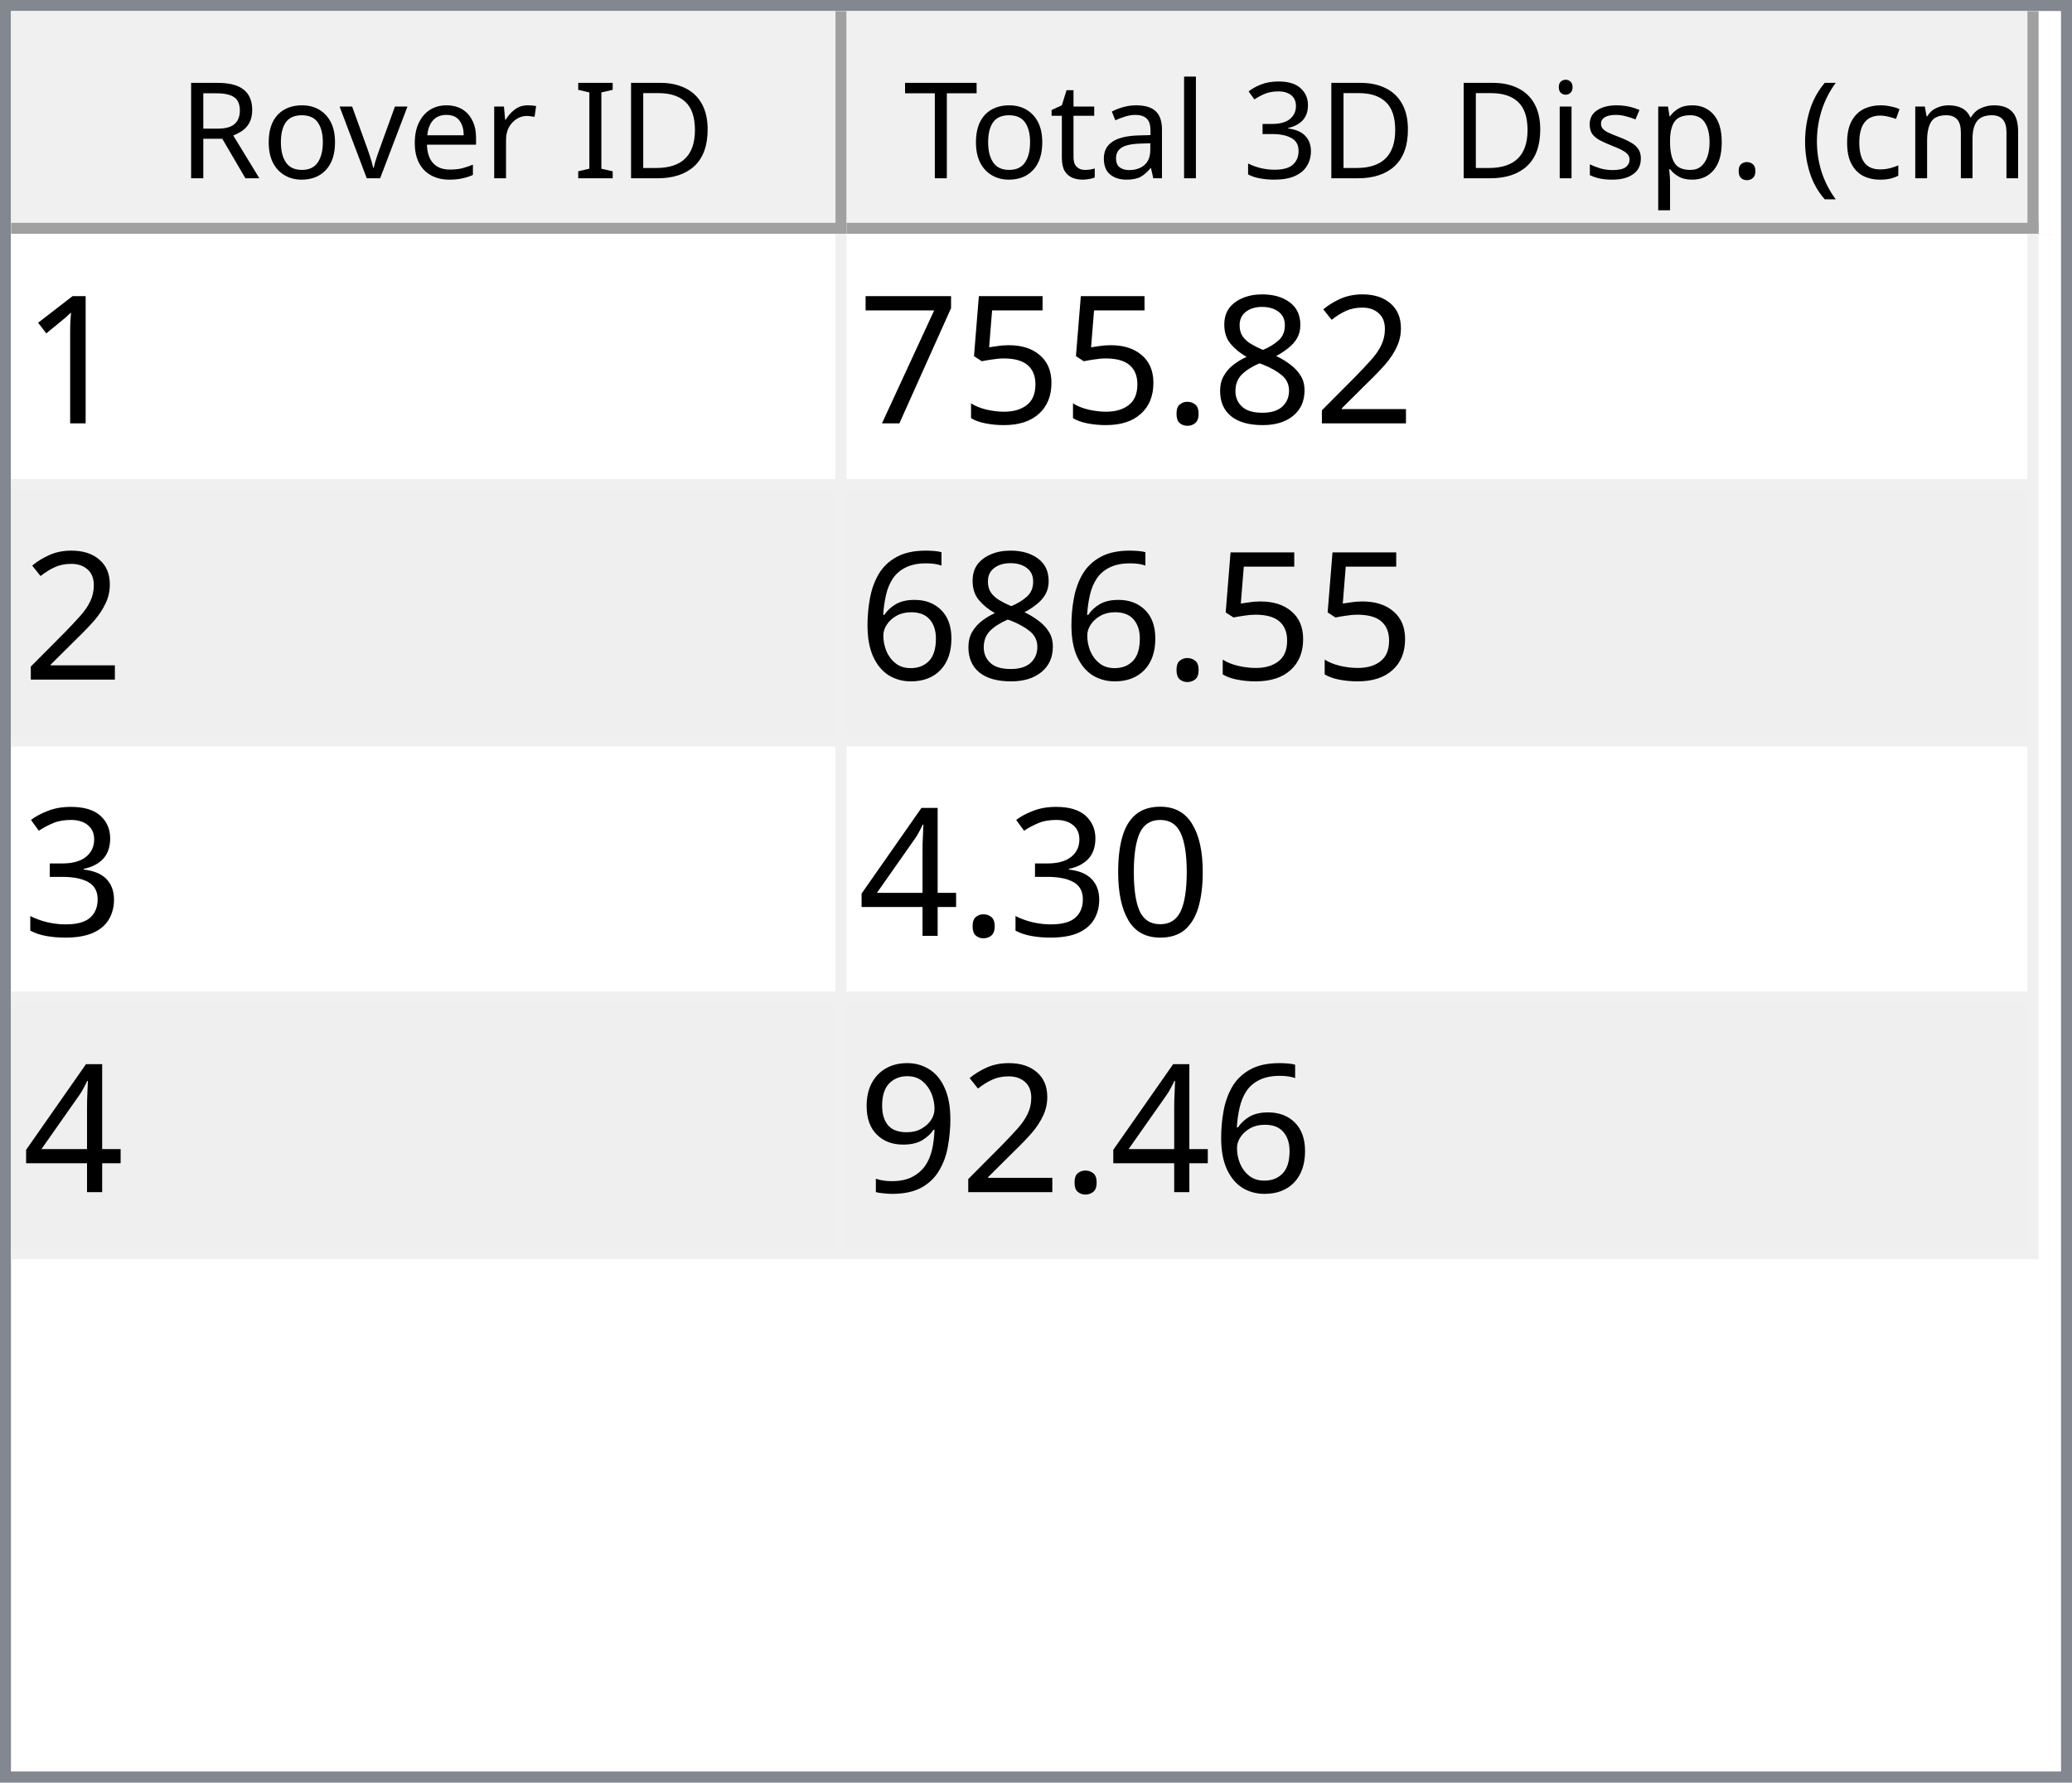
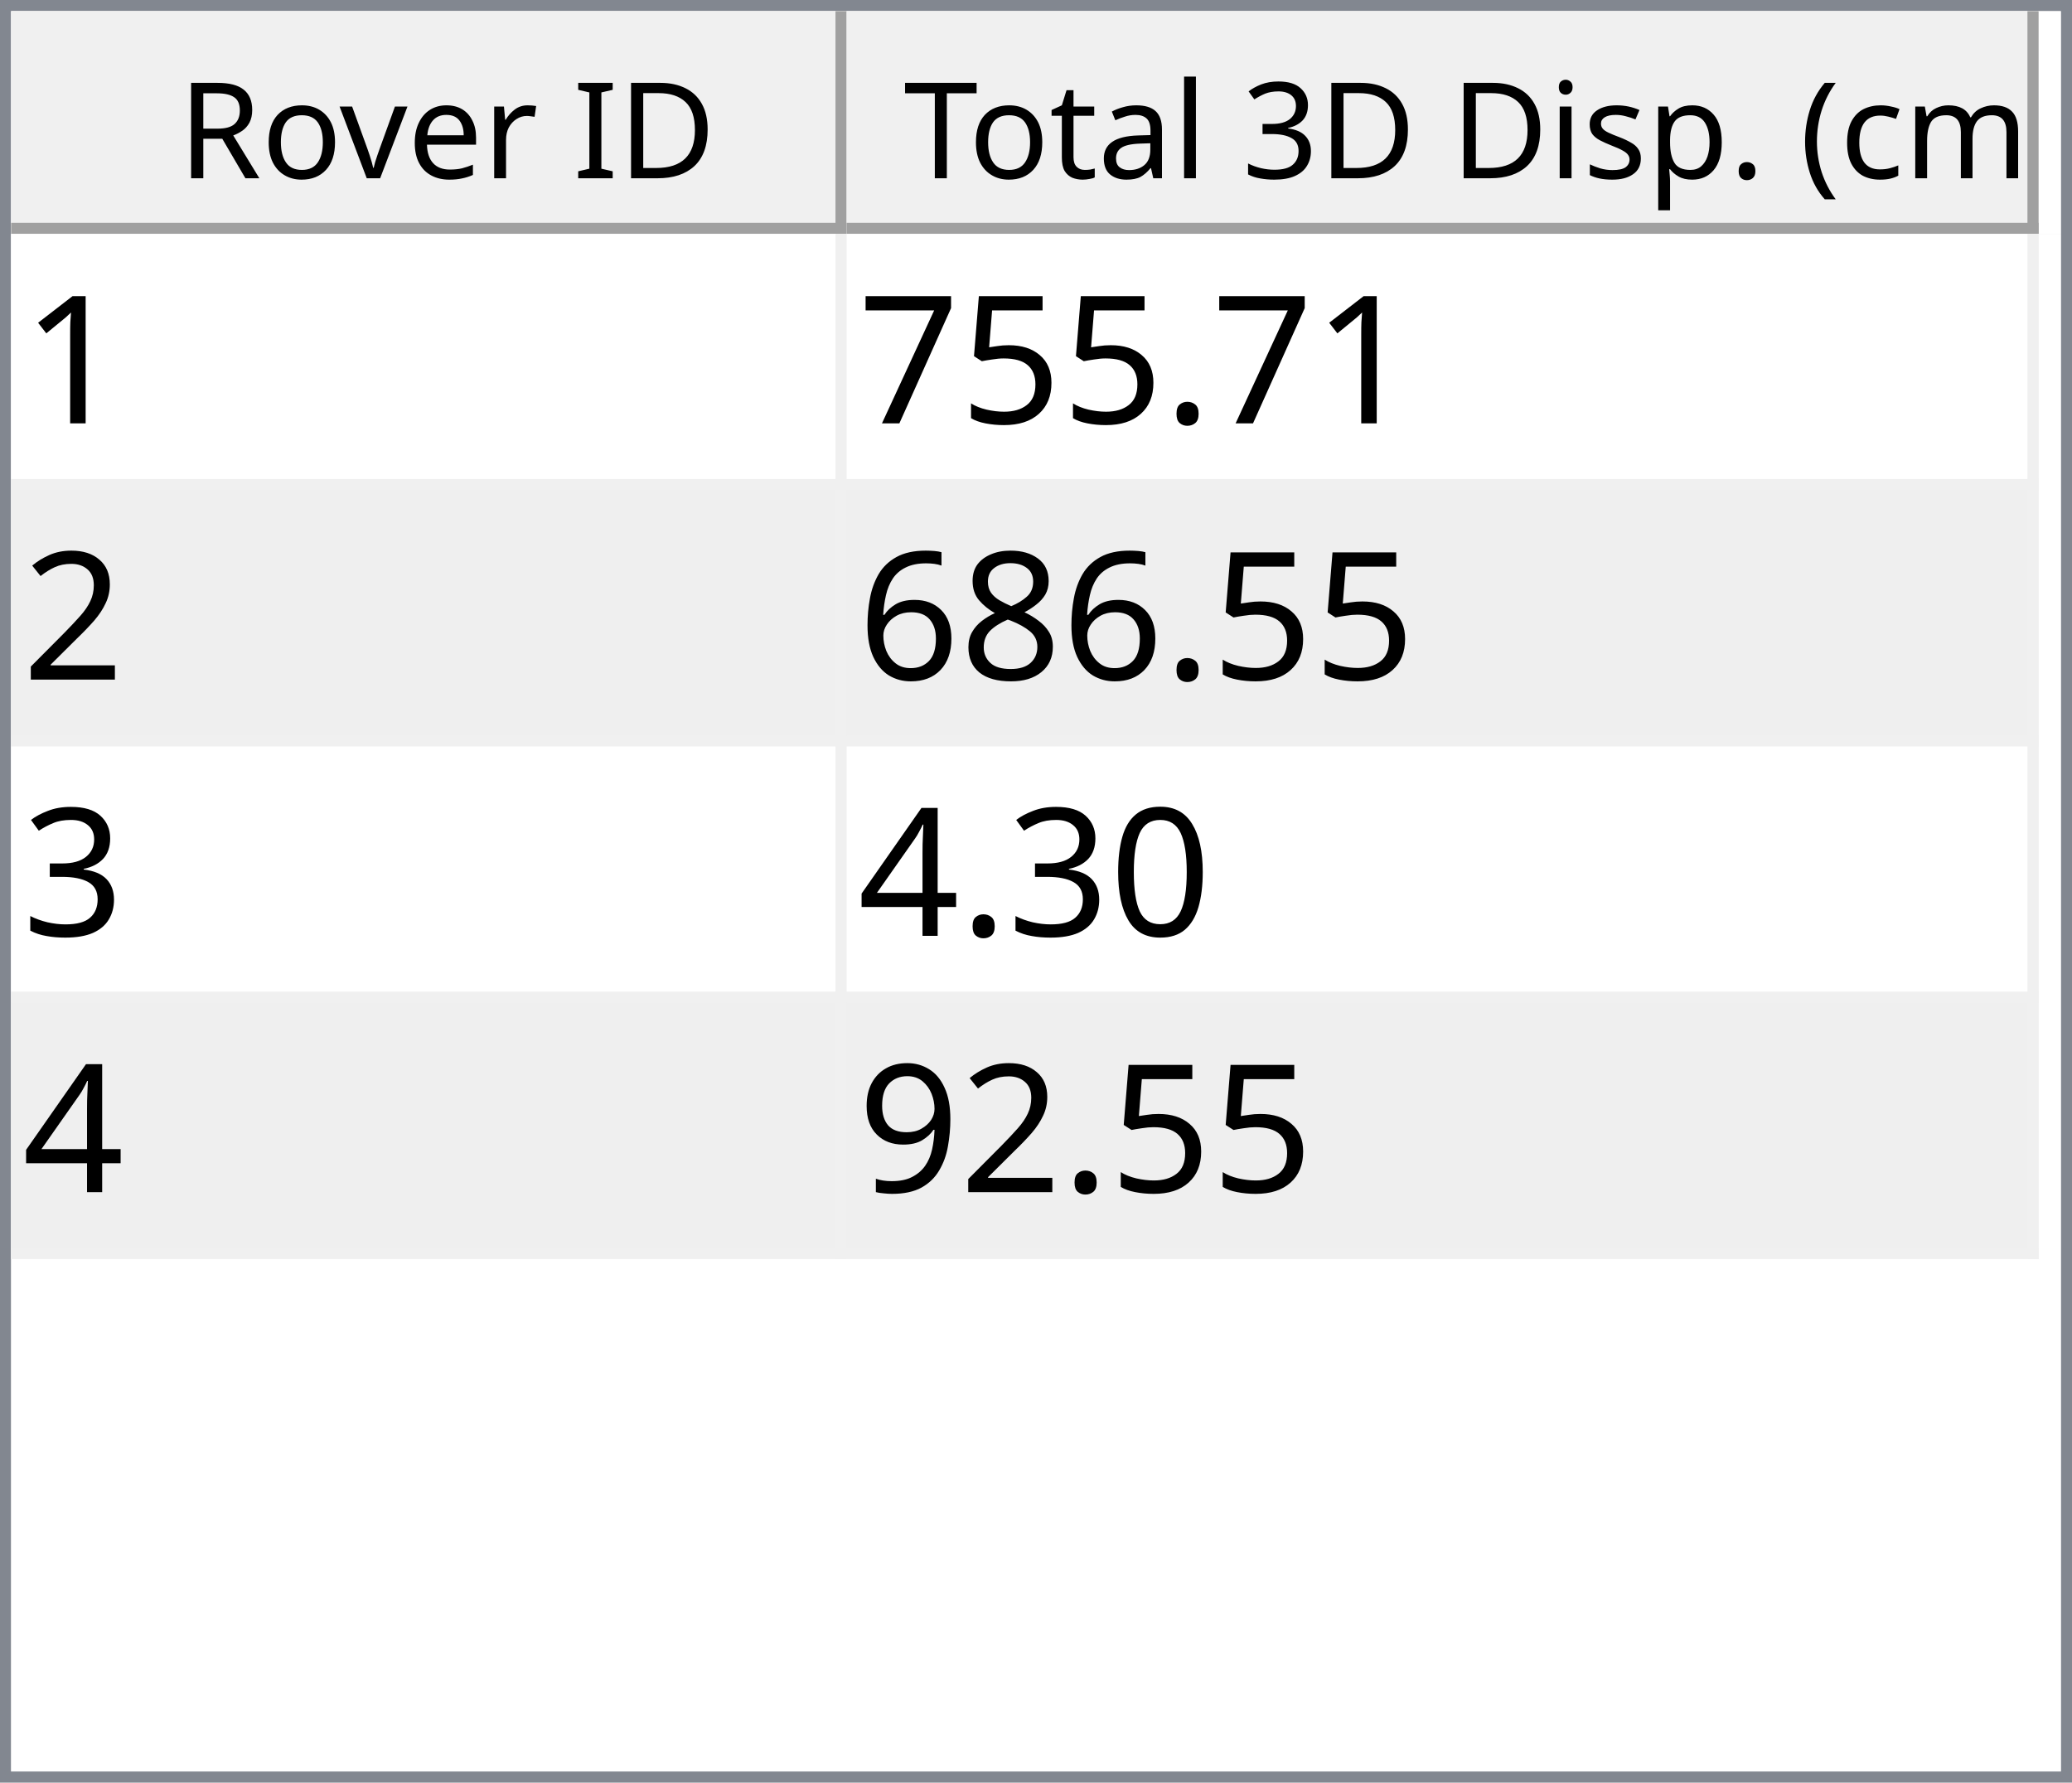
<svg xmlns="http://www.w3.org/2000/svg" style="fill-opacity:1; color-rendering:auto; color-interpolation:auto; text-rendering:auto; stroke:black; stroke-linecap:square; stroke-miterlimit:10; shape-rendering:auto; stroke-opacity:1; fill:black; stroke-dasharray:none; font-weight:normal; stroke-width:1; font-family:'Dialog'; font-style:normal; stroke-linejoin:miter; font-size:12px; stroke-dashoffset:0; image-rendering:auto;" width="186" height="160">
  <defs id="genericDefs" />
  <g>
    <defs id="defs1">
      <clipPath clipPathUnits="userSpaceOnUse" id="clipPath1">
        <path d="M0 0 L186 0 L186 160 L0 160 L0 0 Z" />
      </clipPath>
      <clipPath clipPathUnits="userSpaceOnUse" id="clipPath2">
        <path d="M0 0 L0 160 L186 160 L186 0 Z" />
      </clipPath>
      <clipPath clipPathUnits="userSpaceOnUse" id="clipPath3">
        <path d="M0 0 L0 20 L184 20 L184 0 Z" />
      </clipPath>
      <clipPath clipPathUnits="userSpaceOnUse" id="clipPath4">
        <path d="M0 0 L0 20 L75 20 L75 0 Z" />
      </clipPath>
      <clipPath clipPathUnits="userSpaceOnUse" id="clipPath5">
        <path d="M1 1 L1 19 L74 19 L74 1 Z" />
      </clipPath>
      <clipPath clipPathUnits="userSpaceOnUse" id="clipPath6">
        <path d="M0 0 L0 18 L73 18 L73 0 Z" />
      </clipPath>
      <clipPath clipPathUnits="userSpaceOnUse" id="clipPath7">
        <path d="M-0.5 -0.5 L-0.5 19.5 L74.5 19.5 L74.5 -0.5 Z" />
      </clipPath>
      <clipPath clipPathUnits="userSpaceOnUse" id="clipPath8">
        <path d="M0 0 L0 20 L107 20 L107 0 Z" />
      </clipPath>
      <clipPath clipPathUnits="userSpaceOnUse" id="clipPath9">
        <path d="M1 1 L1 19 L106 19 L106 1 Z" />
      </clipPath>
      <clipPath clipPathUnits="userSpaceOnUse" id="clipPath10">
        <path d="M0 0 L0 18 L105 18 L105 0 Z" />
      </clipPath>
      <clipPath clipPathUnits="userSpaceOnUse" id="clipPath11">
        <path d="M-0.5 -0.5 L-0.5 19.5 L106.5 19.5 L106.5 -0.5 Z" />
      </clipPath>
      <clipPath clipPathUnits="userSpaceOnUse" id="clipPath12">
        <path d="M0 0 L0 138 L184 138 L184 0 Z" />
      </clipPath>
      <clipPath clipPathUnits="userSpaceOnUse" id="clipPath13">
        <path d="M0 0 L0 92 L182 92 L182 0 Z" />
      </clipPath>
      <clipPath clipPathUnits="userSpaceOnUse" id="clipPath14">
        <path d="M-0.5 -0.5 L-0.5 91.5 L181.5 91.5 L181.5 -0.5 Z" />
      </clipPath>
      <clipPath clipPathUnits="userSpaceOnUse" id="clipPath15">
        <path d="M0 0 L0 22 L74 22 L74 0 Z" />
      </clipPath>
      <clipPath clipPathUnits="userSpaceOnUse" id="clipPath16">
        <path d="M0 0 L0 22 L106 22 L106 0 Z" />
      </clipPath>
      <font horiz-adv-x="64.551" id="font1">
        <font-face ascent="107.91" descent="25.098" units-per-em="100" style="font-style:normal; font-family:Segoe UI; font-weight:normal;" />
        <missing-glyph horiz-adv-x="64.551" d="M8.109 0 L8.109 68.266 L56.453 68.266 L56.453 0 L8.109 0 ZM15.328 7.234 L49.219 7.234 L49.219 61.031 L15.328 61.031 L15.328 7.234 Z" />
        <glyph unicode="D" horiz-adv-x="70.117" d="M9.188 0 L9.188 70.016 L28.516 70.016 Q65.531 70.016 65.531 35.891 Q65.531 19.672 55.25 9.836 Q44.969 0 27.734 0 L9.188 0 ZM17.391 62.594 L17.391 7.422 L27.828 7.422 Q41.609 7.422 49.273 14.797 Q56.938 22.172 56.938 35.688 Q56.938 62.594 28.328 62.594 L17.391 62.594 Z" />
        <glyph unicode="I" horiz-adv-x="26.611" d="M17.391 0 L9.188 0 L9.188 70.016 L17.391 70.016 L17.391 0 Z" />
        <glyph unicode=" " horiz-adv-x="27.393" d="" />
        <glyph unicode="r" horiz-adv-x="34.766" d="M34.188 41.891 Q32.078 43.5 28.125 43.5 Q23 43.5 19.555 38.672 Q16.109 33.844 16.109 25.484 L16.109 0 L8.109 0 L8.109 50 L16.109 50 L16.109 39.703 L16.312 39.703 Q18.016 44.969 21.531 47.922 Q25.047 50.875 29.391 50.875 Q32.516 50.875 34.188 50.203 L34.188 41.891 Z" />
        <glyph unicode="e" horiz-adv-x="52.295" d="M48.297 23 L12.984 23 Q13.188 14.656 17.484 10.109 Q21.781 5.562 29.297 5.562 Q37.75 5.562 44.828 11.141 L44.828 3.609 Q38.234 -1.172 27.391 -1.172 Q16.797 -1.172 10.742 5.641 Q4.688 12.453 4.688 24.812 Q4.688 36.469 11.305 43.82 Q17.922 51.172 27.734 51.172 Q37.547 51.172 42.922 44.828 Q48.297 38.484 48.297 27.203 L48.297 23 ZM40.094 29.781 Q40.047 36.719 36.75 40.578 Q33.453 44.438 27.594 44.438 Q21.922 44.438 17.969 40.383 Q14.016 36.328 13.094 29.781 L40.094 29.781 Z" />
        <glyph unicode="v" horiz-adv-x="47.9" d="M47.406 50 L27.484 0 L19.625 0 L0.688 50 L9.469 50 L22.172 13.672 Q23.578 9.672 23.922 6.688 L24.125 6.688 Q24.609 10.453 25.688 13.484 L38.969 50 L47.406 50 Z" />
        <glyph unicode="o" horiz-adv-x="58.594" d="M29 -1.172 Q17.922 -1.172 11.305 5.836 Q4.688 12.844 4.688 24.422 Q4.688 37.016 11.57 44.094 Q18.453 51.172 30.172 51.172 Q41.359 51.172 47.633 44.289 Q53.906 37.406 53.906 25.203 Q53.906 13.234 47.141 6.031 Q40.375 -1.172 29 -1.172 ZM29.594 44.438 Q21.875 44.438 17.383 39.188 Q12.891 33.938 12.891 24.703 Q12.891 15.828 17.43 10.695 Q21.969 5.562 29.594 5.562 Q37.359 5.562 41.531 10.594 Q45.703 15.625 45.703 24.906 Q45.703 34.281 41.531 39.359 Q37.359 44.438 29.594 44.438 Z" />
        <glyph unicode="R" horiz-adv-x="59.814" d="M59.375 0 L49.609 0 L37.891 19.625 Q36.281 22.359 34.766 24.289 Q33.25 26.219 31.664 27.438 Q30.078 28.656 28.25 29.219 Q26.422 29.781 24.125 29.781 L17.391 29.781 L17.391 0 L9.188 0 L9.188 70.016 L30.078 70.016 Q34.672 70.016 38.555 68.867 Q42.438 67.719 45.289 65.375 Q48.141 63.031 49.758 59.547 Q51.375 56.062 51.375 51.375 Q51.375 47.703 50.273 44.656 Q49.172 41.609 47.148 39.211 Q45.125 36.812 42.266 35.133 Q39.406 33.453 35.844 32.516 L35.844 32.328 Q37.594 31.547 38.891 30.547 Q40.188 29.547 41.359 28.18 Q42.531 26.812 43.68 25.078 Q44.828 23.344 46.234 21.047 L59.375 0 ZM17.391 62.594 L17.391 37.203 L28.516 37.203 Q31.594 37.203 34.203 38.133 Q36.812 39.062 38.719 40.797 Q40.625 42.531 41.703 45.047 Q42.781 47.562 42.781 50.688 Q42.781 56.297 39.141 59.445 Q35.5 62.594 28.609 62.594 L17.391 62.594 Z" />
        <glyph unicode=")" horiz-adv-x="30.176" d="M8.297 -15.922 L1.172 -15.922 Q16.406 2.344 16.406 26.812 Q16.406 51.469 1.078 70.016 L8.297 70.016 Q23.531 52.156 23.531 26.703 Q23.531 1.375 8.297 -15.922 Z" />
        <glyph unicode="m" horiz-adv-x="86.133" d="M79.109 0 L71.094 0 L71.094 28.719 Q71.094 37.016 68.531 40.727 Q65.969 44.438 59.906 44.438 Q54.781 44.438 51.195 39.75 Q47.609 35.062 47.609 28.516 L47.609 0 L39.594 0 L39.594 29.688 Q39.594 44.438 28.219 44.438 Q22.953 44.438 19.531 40.016 Q16.109 35.594 16.109 28.516 L16.109 0 L8.109 0 L8.109 50 L16.109 50 L16.109 42.094 L16.312 42.094 Q21.625 51.172 31.844 51.172 Q36.969 51.172 40.773 48.312 Q44.578 45.453 46 40.828 Q51.562 51.172 62.594 51.172 Q79.109 51.172 79.109 30.812 L79.109 0 Z" />
        <glyph unicode="c" horiz-adv-x="46.191" d="M42.188 2.297 Q36.422 -1.172 28.516 -1.172 Q17.828 -1.172 11.258 5.789 Q4.688 12.75 4.688 23.828 Q4.688 36.188 11.766 43.68 Q18.844 51.172 30.672 51.172 Q37.25 51.172 42.281 48.734 L42.281 40.531 Q36.719 44.438 30.375 44.438 Q22.703 44.438 17.797 38.945 Q12.891 33.453 12.891 24.516 Q12.891 15.719 17.508 10.641 Q22.125 5.562 29.891 5.562 Q36.422 5.562 42.188 9.906 L42.188 2.297 Z" />
        <glyph unicode="(" horiz-adv-x="30.176" d="M29.109 -15.922 L21.969 -15.922 Q6.844 1.375 6.844 26.703 Q6.844 52.156 21.969 70.016 L29.203 70.016 Q13.875 51.469 13.875 26.812 Q13.875 2.344 29.109 -15.922 Z" />
        <glyph unicode="." horiz-adv-x="21.68" d="M10.891 -1.078 Q8.641 -1.078 7.055 0.539 Q5.469 2.156 5.469 4.391 Q5.469 6.641 7.055 8.273 Q8.641 9.906 10.891 9.906 Q13.188 9.906 14.797 8.273 Q16.406 6.641 16.406 4.391 Q16.406 2.156 14.797 0.539 Q13.188 -1.078 10.891 -1.078 Z" />
        <glyph unicode="p" horiz-adv-x="58.789" d="M16.312 7.234 L16.109 7.234 L16.109 -23 L8.109 -23 L8.109 50 L16.109 50 L16.109 41.219 L16.312 41.219 Q22.219 51.172 33.594 51.172 Q43.266 51.172 48.688 44.461 Q54.109 37.75 54.109 26.469 Q54.109 13.922 48 6.375 Q41.891 -1.172 31.297 -1.172 Q21.578 -1.172 16.312 7.234 ZM16.109 27.391 L16.109 20.406 Q16.109 14.203 20.141 9.883 Q24.172 5.562 30.375 5.562 Q37.641 5.562 41.773 11.133 Q45.906 16.703 45.906 26.609 Q45.906 34.969 42.047 39.703 Q38.188 44.438 31.594 44.438 Q24.609 44.438 20.359 39.578 Q16.109 34.719 16.109 27.391 Z" />
        <glyph unicode="s" horiz-adv-x="42.432" d="M5.078 1.812 L5.078 10.406 Q11.625 5.562 19.484 5.562 Q30.031 5.562 30.031 12.594 Q30.031 14.594 29.125 15.992 Q28.219 17.391 26.68 18.461 Q25.141 19.531 23.07 20.383 Q21 21.234 18.609 22.172 Q15.281 23.484 12.766 24.828 Q10.25 26.172 8.57 27.859 Q6.891 29.547 6.031 31.695 Q5.172 33.844 5.172 36.719 Q5.172 40.234 6.789 42.945 Q8.406 45.656 11.086 47.484 Q13.766 49.312 17.211 50.242 Q20.656 51.172 24.312 51.172 Q30.812 51.172 35.938 48.922 L35.938 40.828 Q30.422 44.438 23.25 44.438 Q21 44.438 19.195 43.922 Q17.391 43.406 16.094 42.477 Q14.797 41.547 14.086 40.258 Q13.375 38.969 13.375 37.406 Q13.375 35.453 14.086 34.133 Q14.797 32.812 16.164 31.789 Q17.531 30.766 19.484 29.938 Q21.438 29.109 23.922 28.125 Q27.25 26.859 29.883 25.516 Q32.516 24.172 34.375 22.484 Q36.234 20.797 37.234 18.602 Q38.234 16.406 38.234 13.375 Q38.234 9.672 36.602 6.938 Q34.969 4.203 32.234 2.398 Q29.5 0.594 25.93 -0.289 Q22.359 -1.172 18.453 -1.172 Q10.75 -1.172 5.078 1.812 Z" />
        <glyph unicode="i" horiz-adv-x="24.219" d="M12.203 62.703 Q10.062 62.703 8.547 64.164 Q7.031 65.625 7.031 67.875 Q7.031 70.125 8.547 71.609 Q10.062 73.094 12.203 73.094 Q14.406 73.094 15.945 71.609 Q17.484 70.125 17.484 67.875 Q17.484 65.719 15.945 64.211 Q14.406 62.703 12.203 62.703 ZM16.109 0 L8.109 0 L8.109 50 L16.109 50 L16.109 0 Z" />
        <glyph unicode="3" horiz-adv-x="53.906" d="M46.531 19.828 Q46.531 15.094 44.75 11.211 Q42.969 7.328 39.719 4.57 Q36.469 1.812 31.93 0.297 Q27.391 -1.219 21.922 -1.219 Q11.922 -1.219 6 2.594 L6 11.188 Q13.094 5.609 22.219 5.609 Q25.875 5.609 28.828 6.539 Q31.781 7.469 33.906 9.227 Q36.031 10.984 37.18 13.477 Q38.328 15.969 38.328 19.094 Q38.328 32.812 18.797 32.812 L12.984 32.812 L12.984 39.594 L18.5 39.594 Q35.797 39.594 35.797 52.484 Q35.797 64.406 22.609 64.406 Q15.188 64.406 8.688 59.422 L8.688 67.188 Q15.375 71.188 24.609 71.188 Q29 71.188 32.57 69.969 Q36.141 68.75 38.68 66.555 Q41.219 64.359 42.609 61.281 Q44 58.203 44 54.5 Q44 40.672 30.031 36.719 L30.031 36.531 Q33.594 36.141 36.625 34.797 Q39.656 33.453 41.852 31.305 Q44.047 29.156 45.289 26.25 Q46.531 23.344 46.531 19.828 Z" />
        <glyph unicode="l" horiz-adv-x="24.219" d="M16.109 0 L8.109 0 L8.109 74.031 L16.109 74.031 L16.109 0 Z" />
        <glyph unicode="a" horiz-adv-x="50.879" d="M43.891 0 L35.891 0 L35.891 7.812 L35.688 7.812 Q30.469 -1.172 20.312 -1.172 Q12.844 -1.172 8.617 2.781 Q4.391 6.734 4.391 13.281 Q4.391 27.297 20.906 29.594 L35.891 31.688 Q35.891 44.438 25.594 44.438 Q16.547 44.438 9.281 38.281 L9.281 46.484 Q16.656 51.172 26.266 51.172 Q43.891 51.172 43.891 32.516 L43.891 0 ZM35.891 25.297 L23.828 23.641 Q18.266 22.859 15.43 20.875 Q12.594 18.891 12.594 13.875 Q12.594 10.203 15.211 7.883 Q17.828 5.562 22.172 5.562 Q28.125 5.562 32.008 9.742 Q35.891 13.922 35.891 20.312 L35.891 25.297 Z" />
        <glyph unicode="t" horiz-adv-x="33.887" d="M31.297 0.484 Q28.469 -1.078 23.828 -1.078 Q10.688 -1.078 10.688 13.578 L10.688 43.172 L2.094 43.172 L2.094 50 L10.688 50 L10.688 62.203 L18.703 64.797 L18.703 50 L31.297 50 L31.297 43.172 L18.703 43.172 L18.703 14.984 Q18.703 9.969 20.414 7.82 Q22.125 5.672 26.078 5.672 Q29.109 5.672 31.297 7.328 L31.297 0.484 Z" />
        <glyph unicode="T" horiz-adv-x="52.393" d="M50.594 62.594 L30.375 62.594 L30.375 0 L22.172 0 L22.172 62.594 L2 62.594 L2 70.016 L50.594 70.016 L50.594 62.594 Z" />
      </font>
      <font horiz-adv-x="75.0" id="font2">
        <font-face ascent="100.537" descent="21.973" units-per-em="100" style="font-style:normal; font-family:sans-serif; font-weight:normal;" />
        <missing-glyph horiz-adv-x="75.0" d="M12.5 0 L12.5 62.5 L62.5 62.5 L62.5 0 L12.5 0 ZM14.062 1.562 L60.938 1.562 L60.938 60.938 L14.062 60.938 L14.062 1.562 Z" />
        <glyph unicode="1" horiz-adv-x="55.615" d="M37.25 0 L28.469 0 L28.469 56 Q25.297 52.984 20.141 49.953 Q14.984 46.922 10.891 45.406 L10.891 53.906 Q18.266 57.375 23.781 62.305 Q29.297 67.234 31.594 71.875 L37.25 71.875 L37.25 0 Z" />
-         <glyph unicode="2" horiz-adv-x="55.615" d="M50.344 8.453 L50.344 0 L3.031 0 Q2.938 3.172 4.047 6.109 Q5.859 10.938 9.836 15.625 Q13.812 20.312 21.344 26.469 Q33.016 36.031 37.117 41.625 Q41.219 47.219 41.219 52.203 Q41.219 57.422 37.477 61.008 Q33.734 64.594 27.734 64.594 Q21.391 64.594 17.578 60.789 Q13.766 56.984 13.719 50.25 L4.688 51.172 Q5.609 61.281 11.664 66.578 Q17.719 71.875 27.938 71.875 Q38.234 71.875 44.242 66.164 Q50.25 60.453 50.25 52 Q50.25 47.703 48.492 43.555 Q46.734 39.406 42.656 34.812 Q38.578 30.219 29.109 22.219 Q21.188 15.578 18.945 13.211 Q16.703 10.844 15.234 8.453 L50.344 8.453 Z" />
-         <glyph unicode="8" horiz-adv-x="55.615" d="M17.672 38.812 Q12.203 40.828 9.57 44.539 Q6.938 48.25 6.938 53.422 Q6.938 61.234 12.555 66.555 Q18.172 71.875 27.484 71.875 Q36.859 71.875 42.578 66.43 Q48.297 60.984 48.297 53.172 Q48.297 48.188 45.68 44.508 Q43.062 40.828 37.75 38.812 Q44.344 36.672 47.781 31.883 Q51.219 27.094 51.219 20.453 Q51.219 11.281 44.727 5.031 Q38.234 -1.219 27.641 -1.219 Q17.047 -1.219 10.547 5.055 Q4.047 11.328 4.047 20.703 Q4.047 27.688 7.594 32.398 Q11.141 37.109 17.672 38.812 ZM15.922 53.719 Q15.922 48.641 19.195 45.414 Q22.469 42.188 27.688 42.188 Q32.766 42.188 36.016 45.383 Q39.266 48.578 39.266 53.219 Q39.266 58.062 35.914 61.359 Q32.562 64.656 27.594 64.656 Q22.562 64.656 19.242 61.43 Q15.922 58.203 15.922 53.719 ZM13.094 20.656 Q13.094 16.891 14.875 13.375 Q16.656 9.859 20.172 7.93 Q23.688 6 27.734 6 Q34.031 6 38.133 10.055 Q42.234 14.109 42.234 20.359 Q42.234 26.703 38.016 30.859 Q33.797 35.016 27.438 35.016 Q21.234 35.016 17.164 30.914 Q13.094 26.812 13.094 20.656 Z" />
        <glyph unicode="." horiz-adv-x="27.783" d="M9.078 0 L9.078 10.016 L19.094 10.016 L19.094 0 L9.078 0 Z" />
        <glyph unicode="5" horiz-adv-x="55.615" d="M4.156 18.75 L13.375 19.531 Q14.406 12.797 18.141 9.398 Q21.875 6 27.156 6 Q33.5 6 37.891 10.789 Q42.281 15.578 42.281 23.484 Q42.281 31 38.062 35.352 Q33.844 39.703 27 39.703 Q22.75 39.703 19.336 37.773 Q15.922 35.844 13.969 32.766 L5.719 33.844 L12.641 70.609 L48.25 70.609 L48.25 62.203 L19.672 62.203 L15.828 42.969 Q22.266 47.469 29.344 47.469 Q38.719 47.469 45.164 40.969 Q51.609 34.469 51.609 24.266 Q51.609 14.547 45.953 7.469 Q39.062 -1.219 27.156 -1.219 Q17.391 -1.219 11.211 4.25 Q5.031 9.719 4.156 18.75 Z" />
        <glyph unicode="7" horiz-adv-x="55.615" d="M4.734 62.203 L4.734 70.656 L51.078 70.656 L51.078 63.812 Q44.234 56.547 37.523 44.484 Q30.812 32.422 27.156 19.672 Q24.516 10.688 23.781 0 L14.75 0 Q14.891 8.453 18.062 20.414 Q21.234 32.375 27.172 43.484 Q33.109 54.594 39.797 62.203 L4.734 62.203 Z" />
+         <glyph unicode="2" horiz-adv-x="55.615" d="M50.344 8.453 L50.344 0 L3.031 0 Q2.938 3.172 4.047 6.109 Q5.859 10.938 9.836 15.625 Q13.812 20.312 21.344 26.469 Q33.016 36.031 37.117 41.625 Q41.219 47.219 41.219 52.203 Q41.219 57.422 37.477 61.008 Q33.734 64.594 27.734 64.594 Q21.391 64.594 17.578 60.789 Q13.766 56.984 13.719 50.25 L4.688 51.172 Q5.609 61.281 11.664 66.578 Q17.719 71.875 27.938 71.875 Q38.234 71.875 44.242 66.164 Q50.25 60.453 50.25 52 Q50.25 47.703 48.492 43.555 Q46.734 39.406 42.656 34.812 Q38.578 30.219 29.109 22.219 Q21.188 15.578 18.945 13.211 Q16.703 10.844 15.234 8.453 L50.344 8.453 Z" />
+         <glyph unicode="8" horiz-adv-x="55.615" d="M17.672 38.812 Q12.203 40.828 9.57 44.539 Q6.938 48.25 6.938 53.422 Q6.938 61.234 12.555 66.555 Q18.172 71.875 27.484 71.875 Q36.859 71.875 42.578 66.43 Q48.297 60.984 48.297 53.172 Q48.297 48.188 45.68 44.508 Q43.062 40.828 37.75 38.812 Q44.344 36.672 47.781 31.883 Q51.219 27.094 51.219 20.453 Q51.219 11.281 44.727 5.031 Q38.234 -1.219 27.641 -1.219 Q17.047 -1.219 10.547 5.055 Q4.047 11.328 4.047 20.703 Q4.047 27.688 7.594 32.398 Q11.141 37.109 17.672 38.812 ZM15.922 53.719 Q15.922 48.641 19.195 45.414 Q22.469 42.188 27.688 42.188 Q32.766 42.188 36.016 45.383 Q39.266 48.578 39.266 53.219 Q39.266 58.062 35.914 61.359 Q32.562 64.656 27.594 64.656 Q22.562 64.656 19.242 61.43 Q15.922 58.203 15.922 53.719 ZM13.094 20.656 Q13.094 16.891 14.875 13.375 Q16.656 9.859 20.172 7.93 Q23.688 6 27.734 6 Q34.031 6 38.133 10.055 Q42.234 14.109 42.234 20.359 Q42.234 26.703 38.016 30.859 Q33.797 35.016 27.438 35.016 Q21.234 35.016 17.164 30.914 Q13.094 26.812 13.094 20.656 Z" />
        <glyph unicode="6" horiz-adv-x="55.615" d="M49.75 54.047 L41.016 53.375 Q39.844 58.547 37.703 60.891 Q34.125 64.656 28.906 64.656 Q24.703 64.656 21.531 62.312 Q17.391 59.281 14.992 53.469 Q12.594 47.656 12.5 36.922 Q15.672 41.75 20.266 44.094 Q24.859 46.438 29.891 46.438 Q38.672 46.438 44.852 39.969 Q51.031 33.5 51.031 23.25 Q51.031 16.5 48.125 10.719 Q45.219 4.938 40.141 1.859 Q35.062 -1.219 28.609 -1.219 Q17.625 -1.219 10.695 6.859 Q3.766 14.938 3.766 33.5 Q3.766 54.25 11.422 63.672 Q18.109 71.875 29.438 71.875 Q37.891 71.875 43.289 67.141 Q48.688 62.406 49.75 54.047 ZM13.875 23.188 Q13.875 18.656 15.797 14.508 Q17.719 10.359 21.188 8.18 Q24.656 6 28.469 6 Q34.031 6 38.039 10.492 Q42.047 14.984 42.047 22.703 Q42.047 30.125 38.086 34.398 Q34.125 38.672 28.125 38.672 Q22.172 38.672 18.023 34.398 Q13.875 30.125 13.875 23.188 Z" />
        <glyph unicode="3" horiz-adv-x="55.615" d="M4.203 18.891 L12.984 20.062 Q14.5 12.594 18.141 9.297 Q21.781 6 27 6 Q33.203 6 37.477 10.297 Q41.75 14.594 41.75 20.953 Q41.75 27 37.797 30.93 Q33.844 34.859 27.734 34.859 Q25.25 34.859 21.531 33.891 L22.516 41.609 Q23.391 41.5 23.922 41.5 Q29.547 41.5 34.039 44.43 Q38.531 47.359 38.531 53.469 Q38.531 58.297 35.258 61.477 Q31.984 64.656 26.812 64.656 Q21.688 64.656 18.266 61.43 Q14.844 58.203 13.875 51.766 L5.078 53.328 Q6.688 62.156 12.398 67.016 Q18.109 71.875 26.609 71.875 Q32.469 71.875 37.398 69.359 Q42.328 66.844 44.945 62.5 Q47.562 58.156 47.562 53.266 Q47.562 48.641 45.07 44.828 Q42.578 41.016 37.703 38.766 Q44.047 37.312 47.562 32.695 Q51.078 28.078 51.078 21.141 Q51.078 11.766 44.242 5.25 Q37.406 -1.266 26.953 -1.266 Q17.531 -1.266 11.305 4.352 Q5.078 9.969 4.203 18.891 Z" />
        <glyph unicode="0" horiz-adv-x="55.615" d="M4.156 35.297 Q4.156 48 6.766 55.742 Q9.375 63.484 14.523 67.68 Q19.672 71.875 27.484 71.875 Q33.25 71.875 37.594 69.555 Q41.938 67.234 44.773 62.867 Q47.609 58.5 49.219 52.227 Q50.828 45.953 50.828 35.297 Q50.828 22.703 48.242 14.969 Q45.656 7.234 40.508 3.008 Q35.359 -1.219 27.484 -1.219 Q17.141 -1.219 11.234 6.203 Q4.156 15.141 4.156 35.297 ZM13.188 35.297 Q13.188 17.672 17.312 11.836 Q21.438 6 27.484 6 Q33.547 6 37.672 11.859 Q41.797 17.719 41.797 35.297 Q41.797 52.984 37.672 58.789 Q33.547 64.594 27.391 64.594 Q21.344 64.594 17.719 59.469 Q13.188 52.938 13.188 35.297 Z" />
        <glyph unicode="4" horiz-adv-x="55.615" d="M32.328 0 L32.328 17.141 L1.266 17.141 L1.266 25.203 L33.938 71.578 L41.109 71.578 L41.109 25.203 L50.781 25.203 L50.781 17.141 L41.109 17.141 L41.109 0 L32.328 0 ZM32.328 25.203 L32.328 57.469 L9.906 25.203 L32.328 25.203 Z" />
        <glyph unicode="9" horiz-adv-x="55.615" d="M5.469 16.547 L13.922 17.328 Q14.984 11.375 18.016 8.688 Q21.047 6 25.781 6 Q29.828 6 32.883 7.859 Q35.938 9.719 37.891 12.82 Q39.844 15.922 41.164 21.195 Q42.484 26.469 42.484 31.938 Q42.484 32.516 42.438 33.688 Q39.797 29.5 35.234 26.883 Q30.672 24.266 25.344 24.266 Q16.453 24.266 10.305 30.711 Q4.156 37.156 4.156 47.703 Q4.156 58.594 10.578 65.234 Q17 71.875 26.656 71.875 Q33.641 71.875 39.43 68.117 Q45.219 64.359 48.219 57.398 Q51.219 50.438 51.219 37.25 Q51.219 23.531 48.242 15.406 Q45.266 7.281 39.383 3.031 Q33.5 -1.219 25.594 -1.219 Q17.188 -1.219 11.867 3.445 Q6.547 8.109 5.469 16.547 ZM41.453 48.141 Q41.453 55.719 37.43 60.156 Q33.406 64.594 27.734 64.594 Q21.875 64.594 17.531 59.812 Q13.188 55.031 13.188 47.406 Q13.188 40.578 17.312 36.305 Q21.438 32.031 27.484 32.031 Q33.594 32.031 37.523 36.305 Q41.453 40.578 41.453 48.141 Z" />
      </font>
    </defs>
    <g style="fill:white; stroke:white;">
      <rect x="0" y="0" width="186" style="clip-path:url(#clipPath1); stroke:none;" height="160" />
    </g>
    <g style="fill:white; text-rendering:optimizeSpeed; color-rendering:optimizeSpeed; image-rendering:optimizeSpeed; shape-rendering:crispEdges; stroke:white; color-interpolation:sRGB;">
      <rect x="0" width="186" height="160" y="0" style="stroke:none;" />
      <path style="stroke:none;" d="M0 160 L186 160 L186 0 L0 0 Z" />
    </g>
    <g style="fill:rgb(240,240,240); font-family:'Segoe UI'; stroke:rgb(240,240,240);">
      <rect x="0" y="0" width="186" style="clip-path:url(#clipPath2); stroke:none;" height="160" />
    </g>
    <g style="fill:rgb(130,135,144); font-family:'Segoe UI'; stroke:rgb(130,135,144);">
      <path d="M0 0 L186 0 L186 160 L0 160 L0 0 ZM1 1 L185 1 L185 159 L1 159 L1 1 Z" style="fill-rule:evenodd; clip-path:url(#clipPath2); stroke:none;" />
    </g>
    <g style="fill:white; font-family:'Segoe UI'; stroke:white;" transform="translate(1,1)">
      <rect x="0" y="0" width="184" style="clip-path:url(#clipPath3); stroke:none;" height="20" />
    </g>
    <g style="fill:rgb(240,240,240); font-family:'Segoe UI'; stroke:rgb(240,240,240);" transform="translate(1,1)">
      <rect x="0" y="0" width="75" style="clip-path:url(#clipPath4); stroke:none;" height="20" />
    </g>
    <g style="font-family:'Segoe UI';" transform="translate(2,2)">
      <text x="14" xml:space="preserve" y="14" style="clip-path:url(#clipPath6); stroke:none;">Rover ID</text>
    </g>
    <g style="fill:rgb(160,160,160); font-family:'Segoe UI'; stroke:rgb(160,160,160); stroke-linejoin:bevel;" transform="translate(1.5,1.5)">
      <line x1="74" x2="74" y1="0" style="fill:none; clip-path:url(#clipPath7);" y2="19" />
    </g>
    <g style="fill:rgb(160,160,160); font-family:'Segoe UI'; stroke:rgb(160,160,160); stroke-linejoin:bevel;" transform="matrix(1,0,0,1,1,1) translate(0.5,0.5)">
      <line x1="0" x2="74" y1="19" style="fill:none; clip-path:url(#clipPath7);" y2="19" />
    </g>
    <g style="fill:rgb(240,240,240); font-family:'Segoe UI'; stroke:rgb(240,240,240);" transform="translate(76,1)">
      <rect x="0" y="0" width="107" style="clip-path:url(#clipPath8); stroke:none;" height="20" />
    </g>
    <g style="font-family:'Segoe UI';" transform="translate(77,2)">
      <text x="1" xml:space="preserve" y="14" style="clip-path:url(#clipPath10); stroke:none;"> Total 3D Disp. (cm)</text>
    </g>
    <g style="fill:rgb(160,160,160); font-family:'Segoe UI'; stroke:rgb(160,160,160); stroke-linejoin:bevel;" transform="translate(76.5,1.5)">
      <line x1="106" x2="106" y1="0" style="fill:none; clip-path:url(#clipPath11);" y2="19" />
    </g>
    <g style="fill:rgb(160,160,160); font-family:'Segoe UI'; stroke:rgb(160,160,160); stroke-linejoin:bevel;" transform="matrix(1,0,0,1,76,1) translate(0.5,0.5)">
      <line x1="0" x2="106" y1="19" style="fill:none; clip-path:url(#clipPath11);" y2="19" />
    </g>
    <g style="fill:white; font-family:'Segoe UI'; stroke:white;" transform="translate(1,21)">
      <rect x="0" y="0" width="184" style="clip-path:url(#clipPath12); stroke:none;" height="138" />
    </g>
    <g style="fill:rgb(240,240,240); font-size:16px; font-family:sans-serif; stroke:rgb(240,240,240);" transform="translate(1,21)">
      <rect x="0" y="0" width="182" style="clip-path:url(#clipPath13); stroke:none;" height="92" />
      <line transform="translate(0.5,0.5)" x1="0" x2="181" y1="22" style="clip-path:url(#clipPath14); fill:none; stroke-linejoin:bevel;" y2="22" />
    </g>
    <g transform="matrix(1,0,0,1,1,21) translate(0.5,0.5)" style="fill:rgb(240,240,240); font-size:16px; font-family:sans-serif; stroke:rgb(240,240,240); stroke-linejoin:bevel;">
      <line x1="0" x2="181" y1="45" style="fill:none; clip-path:url(#clipPath14);" y2="45" />
    </g>
    <g transform="matrix(1,0,0,1,1,21) translate(0.5,0.5)" style="fill:rgb(240,240,240); font-size:16px; font-family:sans-serif; stroke:rgb(240,240,240); stroke-linejoin:bevel;">
      <line x1="0" x2="181" y1="68" style="fill:none; clip-path:url(#clipPath14);" y2="68" />
    </g>
    <g transform="matrix(1,0,0,1,1,21) translate(0.5,0.5)" style="fill:rgb(240,240,240); font-size:16px; font-family:sans-serif; stroke:rgb(240,240,240); stroke-linejoin:bevel;">
      <line x1="0" x2="181" y1="91" style="fill:none; clip-path:url(#clipPath14);" y2="91" />
    </g>
    <g transform="matrix(1,0,0,1,1,21) translate(0.5,0.5)" style="fill:rgb(240,240,240); font-size:16px; font-family:sans-serif; stroke:rgb(240,240,240); stroke-linejoin:bevel;">
      <line x1="74" x2="74" y1="0" style="fill:none; clip-path:url(#clipPath14);" y2="91" />
    </g>
    <g transform="matrix(1,0,0,1,1,21) translate(0.5,0.5)" style="fill:rgb(240,240,240); font-size:16px; font-family:sans-serif; stroke:rgb(240,240,240); stroke-linejoin:bevel;">
      <line x1="181" x2="181" y1="0" style="fill:none; clip-path:url(#clipPath14);" y2="91" />
    </g>
    <g style="fill:white; font-size:16px; font-family:sans-serif; stroke:white;" transform="matrix(1,0,0,1,1,21)">
      <rect x="0" y="0" width="74" style="clip-path:url(#clipPath15); stroke:none;" height="22" />
      <text x="1" y="17" style="fill:black; clip-path:url(#clipPath15); stroke:none;" xml:space="preserve">1</text>
    </g>
    <g style="fill:white; font-size:16px; font-family:sans-serif; stroke:white;" transform="matrix(1,0,0,1,1,21) translate(75,0)">
      <rect x="0" y="0" width="106" style="clip-path:url(#clipPath16); stroke:none;" height="22" />
-       <text x="1" y="17" style="fill:black; clip-path:url(#clipPath16); stroke:none;" xml:space="preserve">755.82</text>
+       <text x="1" y="17" style="fill:black; clip-path:url(#clipPath16); stroke:none;" xml:space="preserve">755.71</text>
    </g>
    <g style="fill:rgb(239,239,239); font-size:16px; font-family:sans-serif; stroke:rgb(239,239,239);" transform="matrix(1,0,0,1,1,21) translate(0,23)">
      <rect x="0" y="0" width="74" style="clip-path:url(#clipPath15); stroke:none;" height="22" />
      <text x="1" y="17" style="fill:black; clip-path:url(#clipPath15); stroke:none;" xml:space="preserve">2</text>
    </g>
    <g style="fill:rgb(239,239,239); font-size:16px; font-family:sans-serif; stroke:rgb(239,239,239);" transform="matrix(1,0,0,1,1,21) translate(75,23)">
      <rect x="0" y="0" width="106" style="clip-path:url(#clipPath16); stroke:none;" height="22" />
      <text x="1" y="17" style="fill:black; clip-path:url(#clipPath16); stroke:none;" xml:space="preserve">686.55</text>
    </g>
    <g style="fill:white; font-size:16px; font-family:sans-serif; stroke:white;" transform="matrix(1,0,0,1,1,21) translate(0,46)">
      <rect x="0" y="0" width="74" style="clip-path:url(#clipPath15); stroke:none;" height="22" />
      <text x="1" y="17" style="fill:black; clip-path:url(#clipPath15); stroke:none;" xml:space="preserve">3</text>
    </g>
    <g style="fill:white; font-size:16px; font-family:sans-serif; stroke:white;" transform="matrix(1,0,0,1,1,21) translate(75,46)">
      <rect x="0" y="0" width="106" style="clip-path:url(#clipPath16); stroke:none;" height="22" />
      <text x="1" y="17" style="fill:black; clip-path:url(#clipPath16); stroke:none;" xml:space="preserve">4.30</text>
    </g>
    <g style="fill:rgb(239,239,239); font-size:16px; font-family:sans-serif; stroke:rgb(239,239,239);" transform="matrix(1,0,0,1,1,21) translate(0,69)">
      <rect x="0" y="0" width="74" style="clip-path:url(#clipPath15); stroke:none;" height="22" />
      <text x="1" y="17" style="fill:black; clip-path:url(#clipPath15); stroke:none;" xml:space="preserve">4</text>
    </g>
    <g style="fill:rgb(239,239,239); font-size:16px; font-family:sans-serif; stroke:rgb(239,239,239);" transform="matrix(1,0,0,1,1,21) translate(75,69)">
      <rect x="0" y="0" width="106" style="clip-path:url(#clipPath16); stroke:none;" height="22" />
-       <text x="1" y="17" style="fill:black; clip-path:url(#clipPath16); stroke:none;" xml:space="preserve">92.46</text>
+       <text x="1" y="17" style="fill:black; clip-path:url(#clipPath16); stroke:none;" xml:space="preserve">92.55</text>
    </g>
  </g>
</svg>
